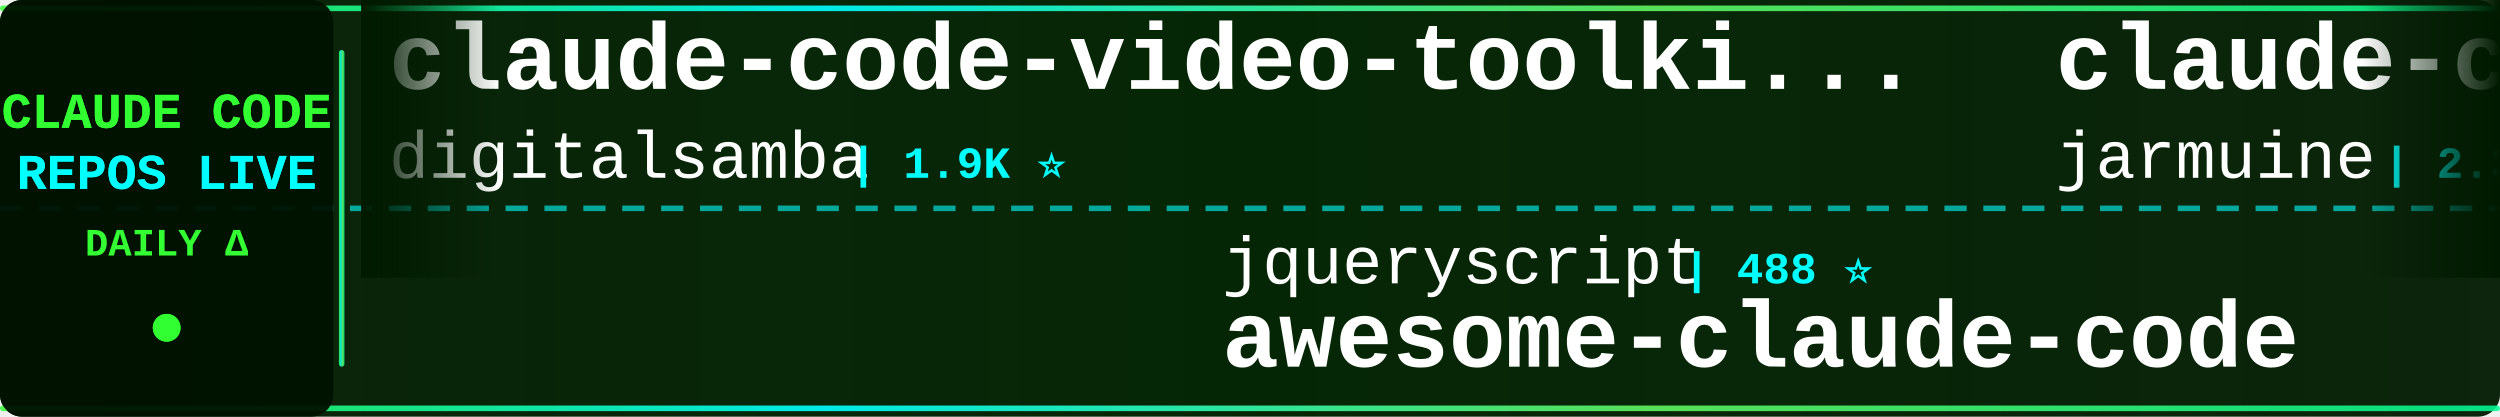
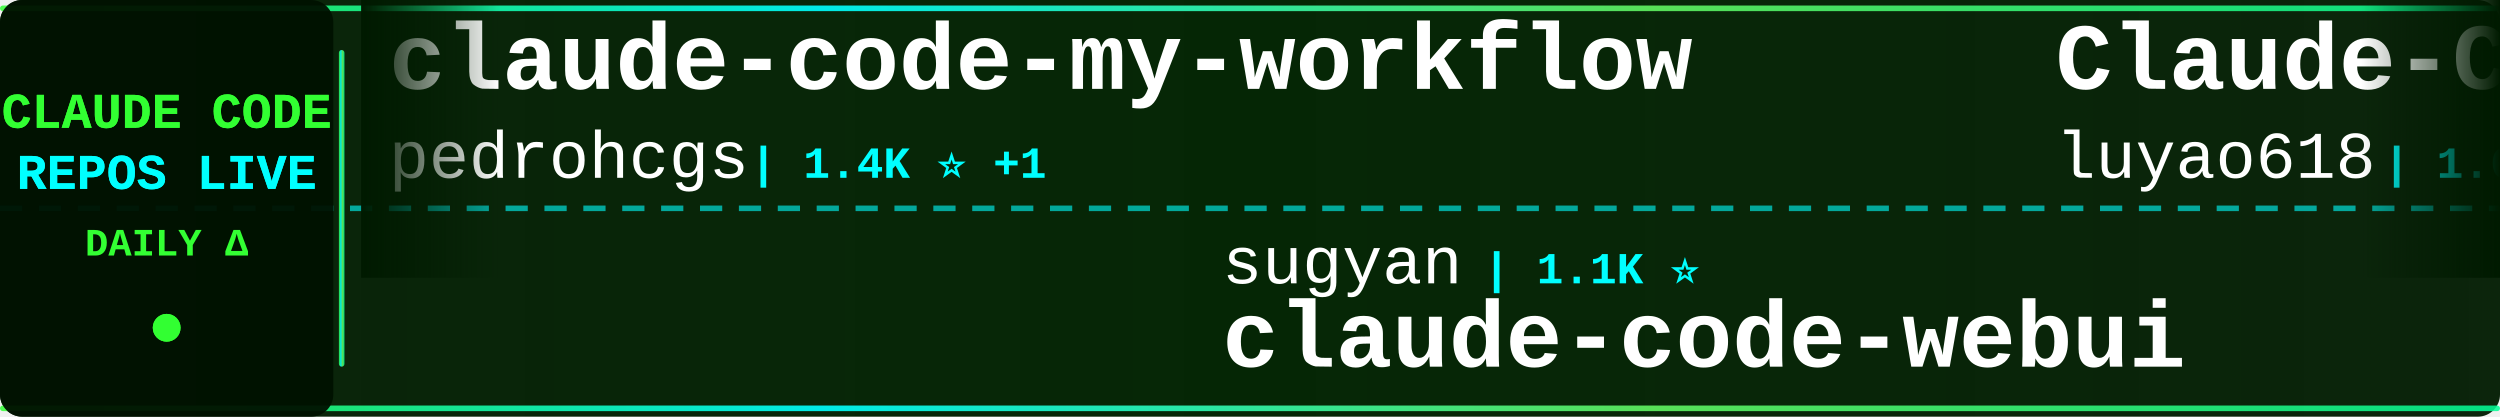
<svg xmlns="http://www.w3.org/2000/svg" width="900" height="150">
  <defs>
    <linearGradient id="tickerBg" x1="0%" y1="0%" x2="100%" y2="0%">
      <stop offset="0%" style="stop-color:#001a00;stop-opacity:0.95" />
      <stop offset="50%" style="stop-color:#002200;stop-opacity:0.98" />
      <stop offset="100%" style="stop-color:#001a00;stop-opacity:0.95" />
    </linearGradient>
    <linearGradient id="borderGrad" x1="0%" y1="0%" x2="100%" y2="0%">
      <stop offset="0%" style="stop-color:#33ff33;stop-opacity:0.85">
        <animate attributeName="stop-opacity" values="0.85;1;0.85" dur="2s" repeatCount="indefinite" />
      </stop>
      <stop offset="33%" style="stop-color:#00ffff;stop-opacity:0.9">
        <animate attributeName="stop-opacity" values="0.9;1;0.9" dur="2.2s" repeatCount="indefinite" />
      </stop>
      <stop offset="66%" style="stop-color:#66ff66;stop-opacity:0.85">
        <animate attributeName="stop-opacity" values="0.85;1;0.85" dur="1.8s" repeatCount="indefinite" />
      </stop>
      <stop offset="100%" style="stop-color:#00ff99;stop-opacity:0.85">
        <animate attributeName="stop-opacity" values="0.85;1;0.85" dur="2s" repeatCount="indefinite" />
      </stop>
    </linearGradient>
    <filter id="textGlow">
      <feGaussianBlur stdDeviation="0.1" result="coloredBlur" />
      <feMerge>
        <feMergeNode in="coloredBlur" />
        <feMergeNode in="SourceGraphic" />
      </feMerge>
    </filter>
    <filter id="metricGlow">
      <feGaussianBlur stdDeviation="0.2" result="coloredBlur" />
      <feMerge>
        <feMergeNode in="coloredBlur" />
        <feMergeNode in="SourceGraphic" />
      </feMerge>
    </filter>
    <linearGradient id="leftFade" x1="0%" y1="0%" x2="100%" y2="0%">
      <stop offset="0%" style="stop-color:#001a00;stop-opacity:1" />
      <stop offset="100%" style="stop-color:#001a00;stop-opacity:0" />
    </linearGradient>
    <linearGradient id="rightFade" x1="0%" y1="0%" x2="100%" y2="0%">
      <stop offset="0%" style="stop-color:#001a00;stop-opacity:0" />
      <stop offset="100%" style="stop-color:#001a00;stop-opacity:1" />
    </linearGradient>
  </defs>
  <rect width="900" height="150" fill="url(#tickerBg)" rx="8" />
  <rect x="0" y="2" width="900" height="2" fill="url(#borderGrad)" rx="1" />
  <rect x="0" y="146" width="900" height="2" fill="url(#borderGrad)" rx="1" />
  <line x1="0" y1="75" x2="900" y2="75" stroke="#00ffff" stroke-width="2" stroke-dasharray="8 6" opacity="0.6" />
  <rect x="0" y="0" width="120" height="150" fill="#001100" opacity="0.95" rx="8" />
  <text x="60" y="46" font-family="'Courier New', monospace" font-size="18" font-weight="bold" fill="#33ff33" text-anchor="middle" filter="url(#textGlow)">
    CLAUDE CODE
  </text>
  <text x="60" y="68" font-family="'Courier New', monospace" font-size="18" font-weight="bold" fill="#00ffff" text-anchor="middle" filter="url(#textGlow)">
    REPOS LIVE
  </text>
  <text x="60" y="92" font-family="'Courier New', monospace" font-size="14" font-weight="bold" fill="#33ff33" text-anchor="middle">
    DAILY Δ
  </text>
  <circle cx="60" cy="118" r="5" fill="#33ff33" filter="url(#metricGlow)">
    <animate attributeName="r" values="4;6;4" dur="1.5s" repeatCount="indefinite" />
    <animate attributeName="opacity" values="0.6;1;0.6" dur="1.5s" repeatCount="indefinite" />
  </circle>
  <rect x="122" y="18" width="2" height="114" fill="url(#borderGrad)" rx="1" />
  <clipPath id="tickerClip">
    <rect x="130" y="0" width="770" height="150" />
  </clipPath>
  <g clip-path="url(#tickerClip)">
    <g id="tickerItems">
      <animateTransform attributeName="transform" attributeType="XML" type="translate" from="0 0" to="-3000 0" dur="54s" repeatCount="indefinite" />
      <g transform="translate(0, 0)">
-         <text x="140" y="32" font-family="'Courier New', monospace" font-size="34" font-weight="bold" fill="#ffffff">claude-code-video-toolki...</text>
-         <text x="140" y="64" font-family="'Courier New', monospace" font-size="24" font-weight="normal" fill="#ffffff" opacity="1.0">digitalsamba</text>
-         <text x="306" y="64" font-family="'Courier New', monospace" font-size="16" font-weight="bold" fill="#00ffff"> | 1.9K ⭐</text>
+         <text x="140" y="32" font-family="'Courier New', monospace" font-size="34" font-weight="bold" fill="#ffffff">claude-code-my-workflow</text>
+         <text x="140" y="64" font-family="'Courier New', monospace" font-size="24" font-weight="normal" fill="#ffffff" opacity="1.0">pedrohcgs</text>
+         <text x="270" y="64" font-family="'Courier New', monospace" font-size="16" font-weight="bold" fill="#00ffff"> | 1.4K ⭐ +1</text>
      </g>
      <g transform="translate(300, 0)">
-         <text x="140" y="102" font-family="'Courier New', monospace" font-size="24" font-weight="normal" fill="#ffffff" opacity="1.0">jqueryscript</text>
-         <text x="306" y="102" font-family="'Courier New', monospace" font-size="16" font-weight="bold" fill="#00ffff"> | 488 ⭐</text>
-         <text x="140" y="132" font-family="'Courier New', monospace" font-size="34" font-weight="bold" fill="#ffffff">awesome-claude-code</text>
+         <text x="140" y="102" font-family="'Courier New', monospace" font-size="24" font-weight="normal" fill="#ffffff" opacity="1.0">sugyan</text>
+         <text x="234" y="102" font-family="'Courier New', monospace" font-size="16" font-weight="bold" fill="#00ffff"> | 1.1K ⭐</text>
+         <text x="140" y="132" font-family="'Courier New', monospace" font-size="34" font-weight="bold" fill="#ffffff">claude-code-webui</text>
      </g>
      <g transform="translate(600, 0)">
-         <text x="140" y="32" font-family="'Courier New', monospace" font-size="34" font-weight="bold" fill="#ffffff">claude-code</text>
-         <text x="140" y="64" font-family="'Courier New', monospace" font-size="24" font-weight="normal" fill="#ffffff" opacity="1.0">jarmuine</text>
-         <text x="258" y="64" font-family="'Courier New', monospace" font-size="16" font-weight="bold" fill="#00ffff"> | 2.3K ⭐ +1</text>
+         <text x="140" y="32" font-family="'Courier New', monospace" font-size="34" font-weight="bold" fill="#ffffff">Claude-Code-Source-Study</text>
+         <text x="140" y="64" font-family="'Courier New', monospace" font-size="24" font-weight="normal" fill="#ffffff" opacity="1.0">luyao618</text>
+         <text x="258" y="64" font-family="'Courier New', monospace" font-size="16" font-weight="bold" fill="#00ffff"> | 1.6K ⭐</text>
      </g>
      <g transform="translate(900, 0)">
-         <text x="140" y="102" font-family="'Courier New', monospace" font-size="24" font-weight="normal" fill="#ffffff" opacity="1.0">lowcortisolprogrammer</text>
-         <text x="414" y="102" font-family="'Courier New', monospace" font-size="16" font-weight="bold" fill="#00ffff"> | 172 ⭐</text>
-         <text x="140" y="132" font-family="'Courier New', monospace" font-size="34" font-weight="bold" fill="#ffffff">claude-code</text>
+         <text x="140" y="102" font-family="'Courier New', monospace" font-size="24" font-weight="normal" fill="#ffffff" opacity="1.0">huangjia2019</text>
+         <text x="306" y="102" font-family="'Courier New', monospace" font-size="16" font-weight="bold" fill="#00ffff"> | 1.0K ⭐ +2</text>
+         <text x="140" y="132" font-family="'Courier New', monospace" font-size="34" font-weight="bold" fill="#ffffff">claude-code-engineering</text>
      </g>
      <g transform="translate(1200, 0)">
-         <text x="140" y="32" font-family="'Courier New', monospace" font-size="34" font-weight="bold" fill="#ffffff">claude-code-engineering</text>
-         <text x="140" y="64" font-family="'Courier New', monospace" font-size="24" font-weight="normal" fill="#ffffff" opacity="1.0">huangjia2019</text>
-         <text x="306" y="64" font-family="'Courier New', monospace" font-size="16" font-weight="bold" fill="#00ffff"> | 1.0K ⭐</text>
+         <text x="140" y="32" font-family="'Courier New', monospace" font-size="34" font-weight="bold" fill="#ffffff">claude-code</text>
+         <text x="140" y="64" font-family="'Courier New', monospace" font-size="24" font-weight="normal" fill="#ffffff" opacity="1.0">tanbiralam</text>
+         <text x="282" y="64" font-family="'Courier New', monospace" font-size="16" font-weight="bold" fill="#00ffff"> | 2.1K ⭐ +2</text>
      </g>
      <g transform="translate(1500, 0)">
-         <text x="140" y="102" font-family="'Courier New', monospace" font-size="24" font-weight="normal" fill="#ffffff" opacity="1.0">VineeTagarwaL-code</text>
-         <text x="378" y="102" font-family="'Courier New', monospace" font-size="16" font-weight="bold" fill="#00ffff"> | 273 ⭐</text>
-         <text x="140" y="132" font-family="'Courier New', monospace" font-size="34" font-weight="bold" fill="#ffffff">claude-code</text>
+         <text x="140" y="102" font-family="'Courier New', monospace" font-size="24" font-weight="normal" fill="#ffffff" opacity="1.0">Chachamaru127</text>
+         <text x="318" y="102" font-family="'Courier New', monospace" font-size="16" font-weight="bold" fill="#00ffff"> | 3.0K ⭐ +1</text>
+         <text x="140" y="132" font-family="'Courier New', monospace" font-size="34" font-weight="bold" fill="#ffffff">claude-code-harness</text>
      </g>
      <g transform="translate(1800, 0)">
        <text x="140" y="32" font-family="'Courier New', monospace" font-size="34" font-weight="bold" fill="#ffffff">claude-code</text>
-         <text x="140" y="64" font-family="'Courier New', monospace" font-size="24" font-weight="normal" fill="#ffffff" opacity="1.0">xorespesp</text>
-         <text x="270" y="64" font-family="'Courier New', monospace" font-size="16" font-weight="bold" fill="#00ffff"> | 231 ⭐</text>
+         <text x="140" y="64" font-family="'Courier New', monospace" font-size="24" font-weight="normal" fill="#ffffff" opacity="1.0">RishabhK103</text>
+         <text x="294" y="64" font-family="'Courier New', monospace" font-size="16" font-weight="bold" fill="#00ffff"> | 106 ⭐ +1</text>
      </g>
      <g transform="translate(2100, 0)">
-         <text x="140" y="102" font-family="'Courier New', monospace" font-size="24" font-weight="normal" fill="#ffffff" opacity="1.0">shanraisshan</text>
-         <text x="306" y="102" font-family="'Courier New', monospace" font-size="16" font-weight="bold" fill="#00ffff"> | 64.1K ⭐ +12</text>
-         <text x="140" y="132" font-family="'Courier New', monospace" font-size="34" font-weight="bold" fill="#ffffff">claude-code-best-practic...</text>
+         <text x="140" y="102" font-family="'Courier New', monospace" font-size="24" font-weight="normal" fill="#ffffff" opacity="1.0">davila7</text>
+         <text x="246" y="102" font-family="'Courier New', monospace" font-size="16" font-weight="bold" fill="#00ffff"> | 30.1K ⭐ +6</text>
+         <text x="140" y="132" font-family="'Courier New', monospace" font-size="34" font-weight="bold" fill="#ffffff">claude-code-templates</text>
      </g>
      <g transform="translate(2400, 0)">
-         <text x="140" y="32" font-family="'Courier New', monospace" font-size="34" font-weight="bold" fill="#ffffff">my-claude-code-setup</text>
-         <text x="140" y="64" font-family="'Courier New', monospace" font-size="24" font-weight="normal" fill="#ffffff" opacity="1.0">centminmod</text>
-         <text x="282" y="64" font-family="'Courier New', monospace" font-size="16" font-weight="bold" fill="#00ffff"> | 2.5K ⭐</text>
+         <text x="140" y="32" font-family="'Courier New', monospace" font-size="34" font-weight="bold" fill="#ffffff">Claude-code</text>
+         <text x="140" y="64" font-family="'Courier New', monospace" font-size="24" font-weight="normal" fill="#ffffff" opacity="1.0">fazxes</text>
+         <text x="234" y="64" font-family="'Courier New', monospace" font-size="16" font-weight="bold" fill="#00ffff"> | 230 ⭐</text>
      </g>
      <g transform="translate(2700, 0)">
-         <text x="140" y="102" font-family="'Courier New', monospace" font-size="24" font-weight="normal" fill="#ffffff" opacity="1.0">anthropics</text>
-         <text x="282" y="102" font-family="'Courier New', monospace" font-size="16" font-weight="bold" fill="#00ffff"> | 939 ⭐ +1</text>
-         <text x="140" y="132" font-family="'Courier New', monospace" font-size="34" font-weight="bold" fill="#ffffff">claude-code-base-action</text>
+         <text x="140" y="102" font-family="'Courier New', monospace" font-size="24" font-weight="normal" fill="#ffffff" opacity="1.0">RichardAtCT</text>
+         <text x="294" y="102" font-family="'Courier New', monospace" font-size="16" font-weight="bold" fill="#00ffff"> | 2.7K ⭐</text>
+         <text x="140" y="132" font-family="'Courier New', monospace" font-size="34" font-weight="bold" fill="#ffffff">claude-code-telegram</text>
      </g>
      <g transform="translate(3000, 0)">
-         <text x="140" y="32" font-family="'Courier New', monospace" font-size="34" font-weight="bold" fill="#ffffff">claude-code-video-toolki...</text>
-         <text x="140" y="64" font-family="'Courier New', monospace" font-size="24" font-weight="normal" fill="#ffffff" opacity="1.0">digitalsamba</text>
-         <text x="306" y="64" font-family="'Courier New', monospace" font-size="16" font-weight="bold" fill="#00ffff"> | 1.9K ⭐</text>
+         <text x="140" y="32" font-family="'Courier New', monospace" font-size="34" font-weight="bold" fill="#ffffff">claude-code-my-workflow</text>
+         <text x="140" y="64" font-family="'Courier New', monospace" font-size="24" font-weight="normal" fill="#ffffff" opacity="1.0">pedrohcgs</text>
+         <text x="270" y="64" font-family="'Courier New', monospace" font-size="16" font-weight="bold" fill="#00ffff"> | 1.4K ⭐ +1</text>
      </g>
      <g transform="translate(3300, 0)">
-         <text x="140" y="102" font-family="'Courier New', monospace" font-size="24" font-weight="normal" fill="#ffffff" opacity="1.0">jqueryscript</text>
-         <text x="306" y="102" font-family="'Courier New', monospace" font-size="16" font-weight="bold" fill="#00ffff"> | 488 ⭐</text>
-         <text x="140" y="132" font-family="'Courier New', monospace" font-size="34" font-weight="bold" fill="#ffffff">awesome-claude-code</text>
+         <text x="140" y="102" font-family="'Courier New', monospace" font-size="24" font-weight="normal" fill="#ffffff" opacity="1.0">sugyan</text>
+         <text x="234" y="102" font-family="'Courier New', monospace" font-size="16" font-weight="bold" fill="#00ffff"> | 1.1K ⭐</text>
+         <text x="140" y="132" font-family="'Courier New', monospace" font-size="34" font-weight="bold" fill="#ffffff">claude-code-webui</text>
      </g>
      <g transform="translate(3600, 0)">
-         <text x="140" y="32" font-family="'Courier New', monospace" font-size="34" font-weight="bold" fill="#ffffff">claude-code</text>
-         <text x="140" y="64" font-family="'Courier New', monospace" font-size="24" font-weight="normal" fill="#ffffff" opacity="1.0">jarmuine</text>
-         <text x="258" y="64" font-family="'Courier New', monospace" font-size="16" font-weight="bold" fill="#00ffff"> | 2.3K ⭐ +1</text>
+         <text x="140" y="32" font-family="'Courier New', monospace" font-size="34" font-weight="bold" fill="#ffffff">Claude-Code-Source-Study</text>
+         <text x="140" y="64" font-family="'Courier New', monospace" font-size="24" font-weight="normal" fill="#ffffff" opacity="1.0">luyao618</text>
+         <text x="258" y="64" font-family="'Courier New', monospace" font-size="16" font-weight="bold" fill="#00ffff"> | 1.6K ⭐</text>
      </g>
      <g transform="translate(3900, 0)">
-         <text x="140" y="102" font-family="'Courier New', monospace" font-size="24" font-weight="normal" fill="#ffffff" opacity="1.0">lowcortisolprogrammer</text>
-         <text x="414" y="102" font-family="'Courier New', monospace" font-size="16" font-weight="bold" fill="#00ffff"> | 172 ⭐</text>
-         <text x="140" y="132" font-family="'Courier New', monospace" font-size="34" font-weight="bold" fill="#ffffff">claude-code</text>
+         <text x="140" y="102" font-family="'Courier New', monospace" font-size="24" font-weight="normal" fill="#ffffff" opacity="1.0">huangjia2019</text>
+         <text x="306" y="102" font-family="'Courier New', monospace" font-size="16" font-weight="bold" fill="#00ffff"> | 1.0K ⭐ +2</text>
+         <text x="140" y="132" font-family="'Courier New', monospace" font-size="34" font-weight="bold" fill="#ffffff">claude-code-engineering</text>
      </g>
    </g>
  </g>
  <rect x="130" y="0" width="50" height="100" fill="url(#leftFade)" />
  <rect x="850" y="0" width="50" height="100" fill="url(#rightFade)" />
</svg>
